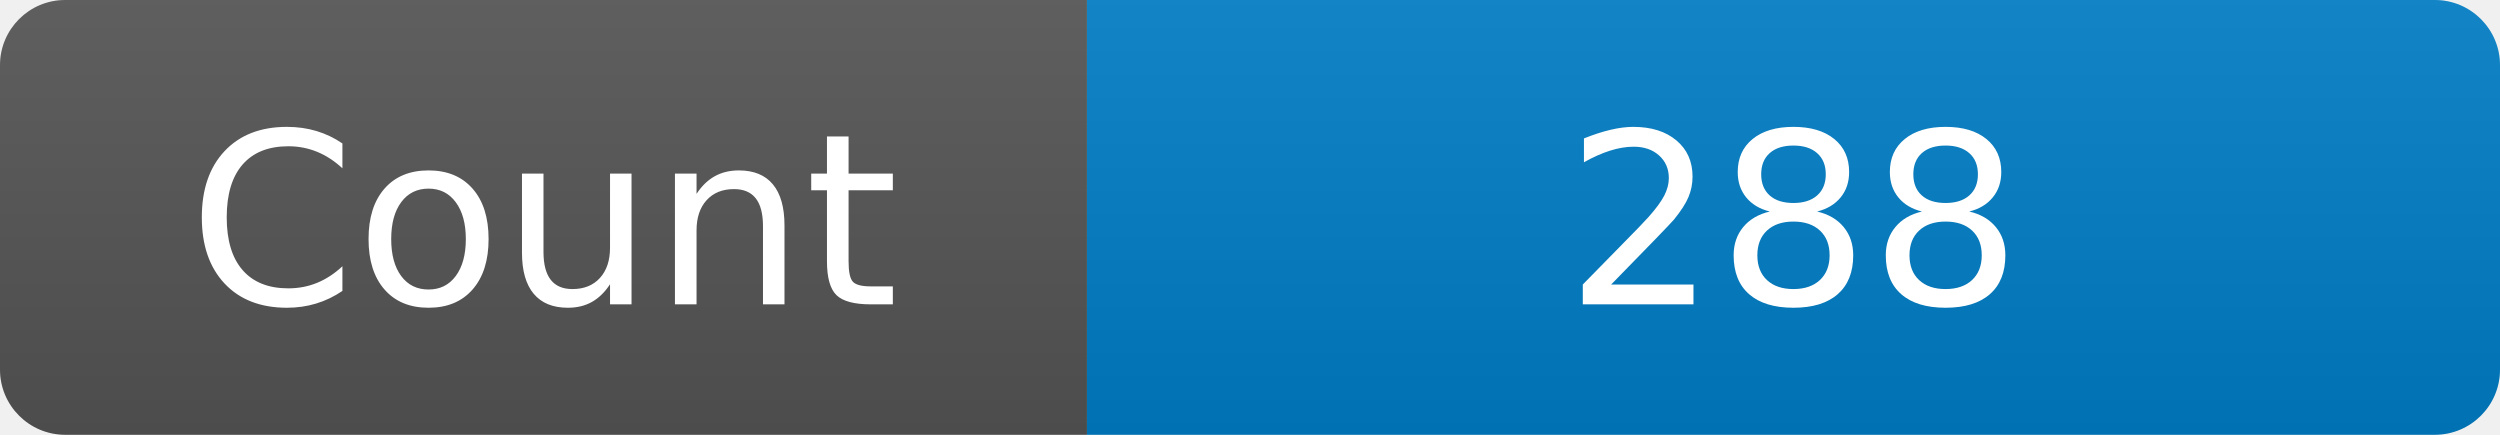
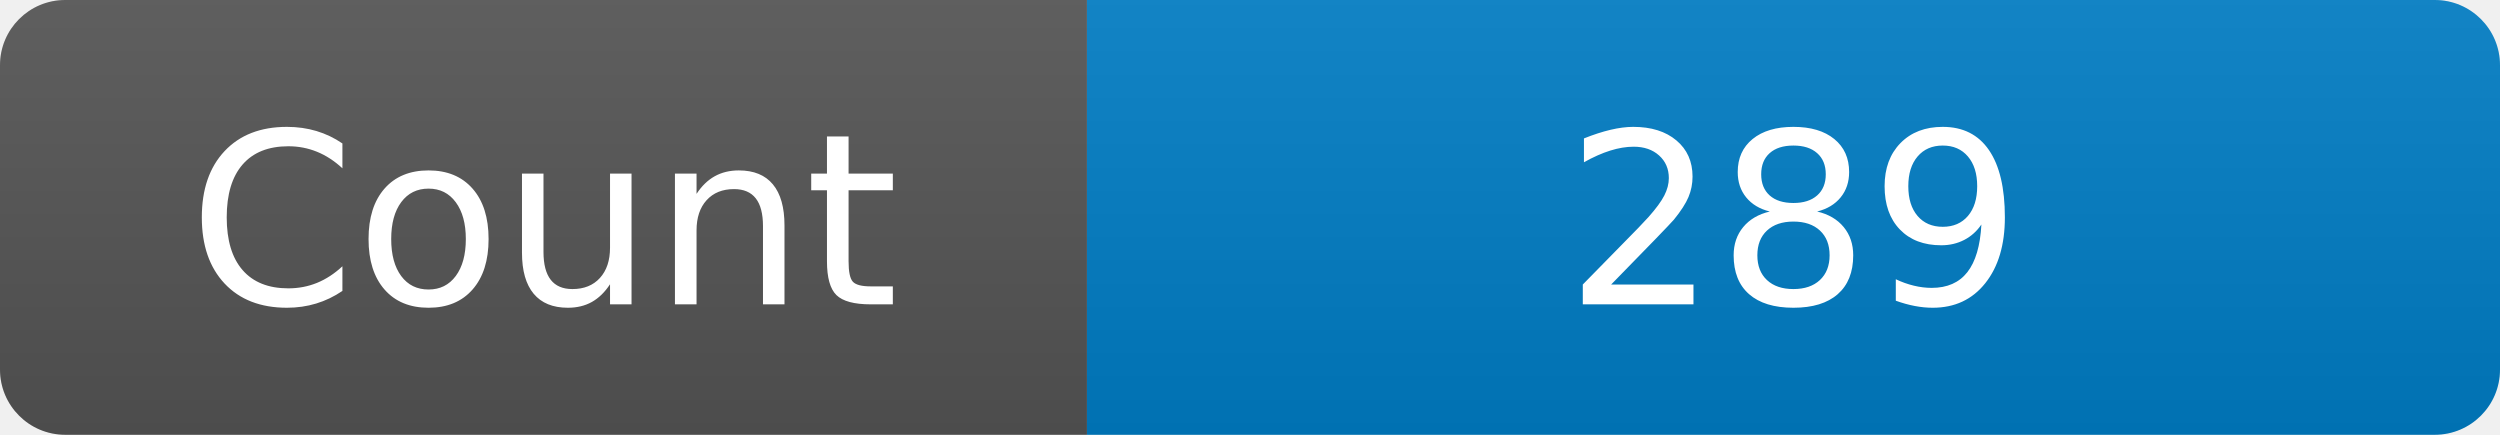
<svg xmlns="http://www.w3.org/2000/svg" width="115" height="20" role="img" aria-label="Maintained?: yes">
  <linearGradient id="s" x2="0" y2="100%">
    <stop offset="0" stop-color="#bbb" stop-opacity=".1" />
    <stop offset="1" stop-opacity=".1" />
  </linearGradient>
  <clipPath id="r">
    <rect width="115" height="20" rx="3" fill="#fff" />
  </clipPath>
  <g clip-path="url(#r)">
    <rect width="50" height="20" fill="#555" />
    <rect x="50" width="160" height="20" fill="#007ec6" />
    <rect width="115" height="20" fill="url(#s)" />
  </g>
  <g fill="#fff" text-anchor="middle" font-family="Verdana,Geneva,DejaVu Sans,sans-serif" font-size="110">
    <text x="250" y="140" transform="scale(.1)" fill="#fff">Count</text>
-     <text x="825" y="140" transform="scale(.1)" fill="#fff">288</text>
+     <text x="825" y="140" transform="scale(.1)" fill="#fff">289</text>
  </g>
</svg>
